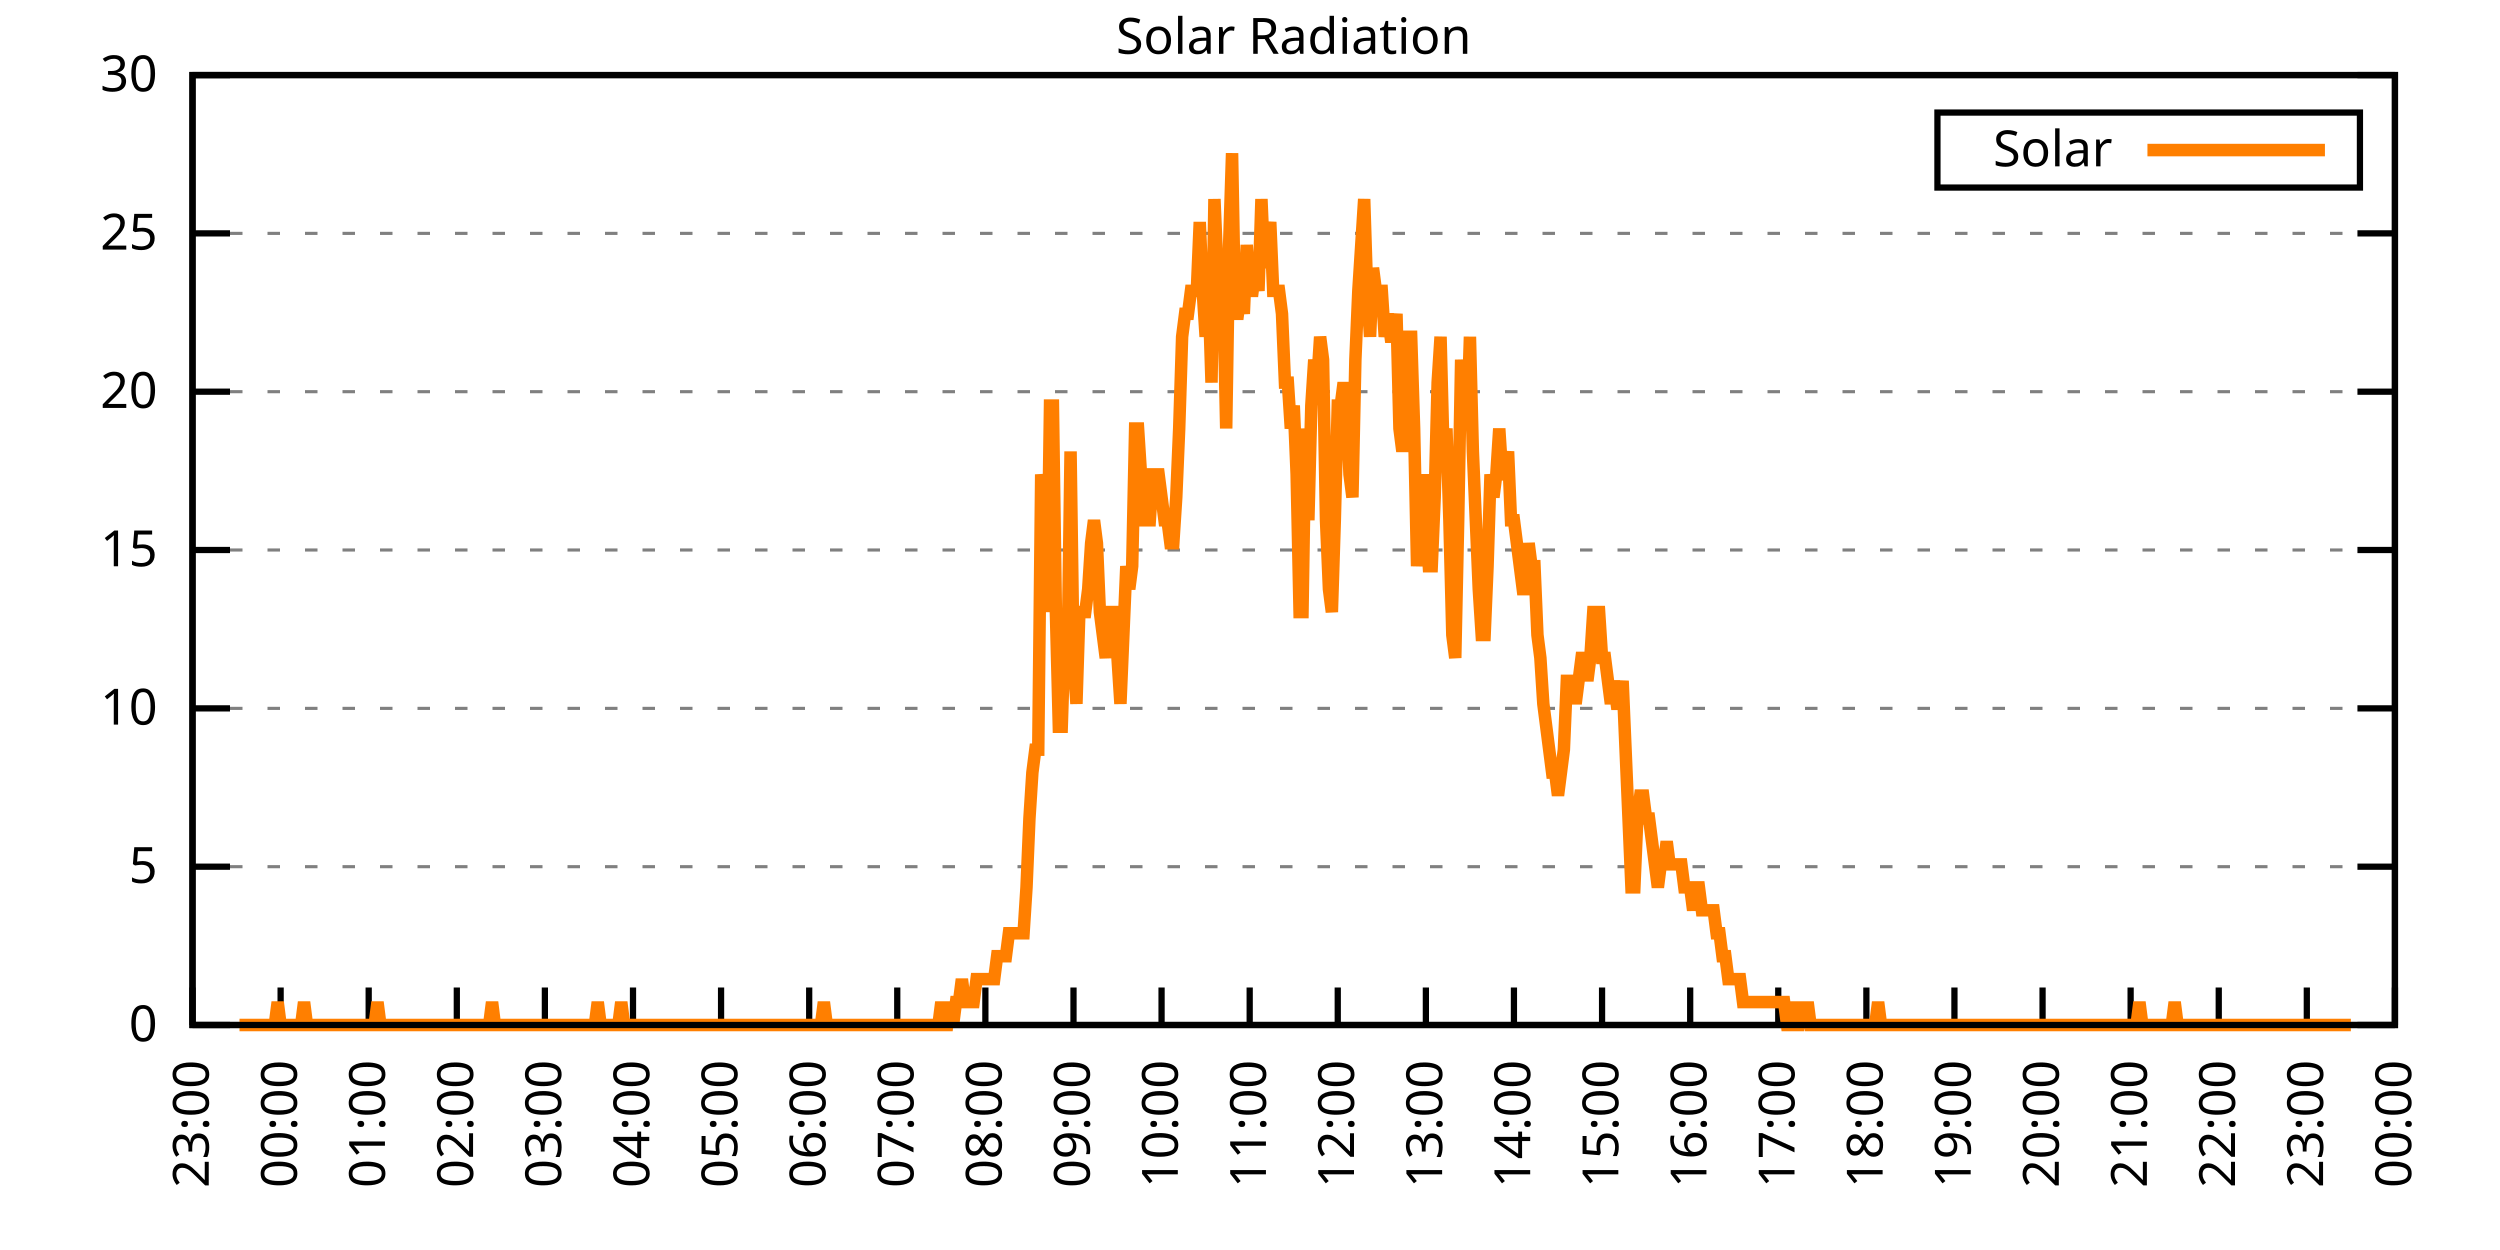
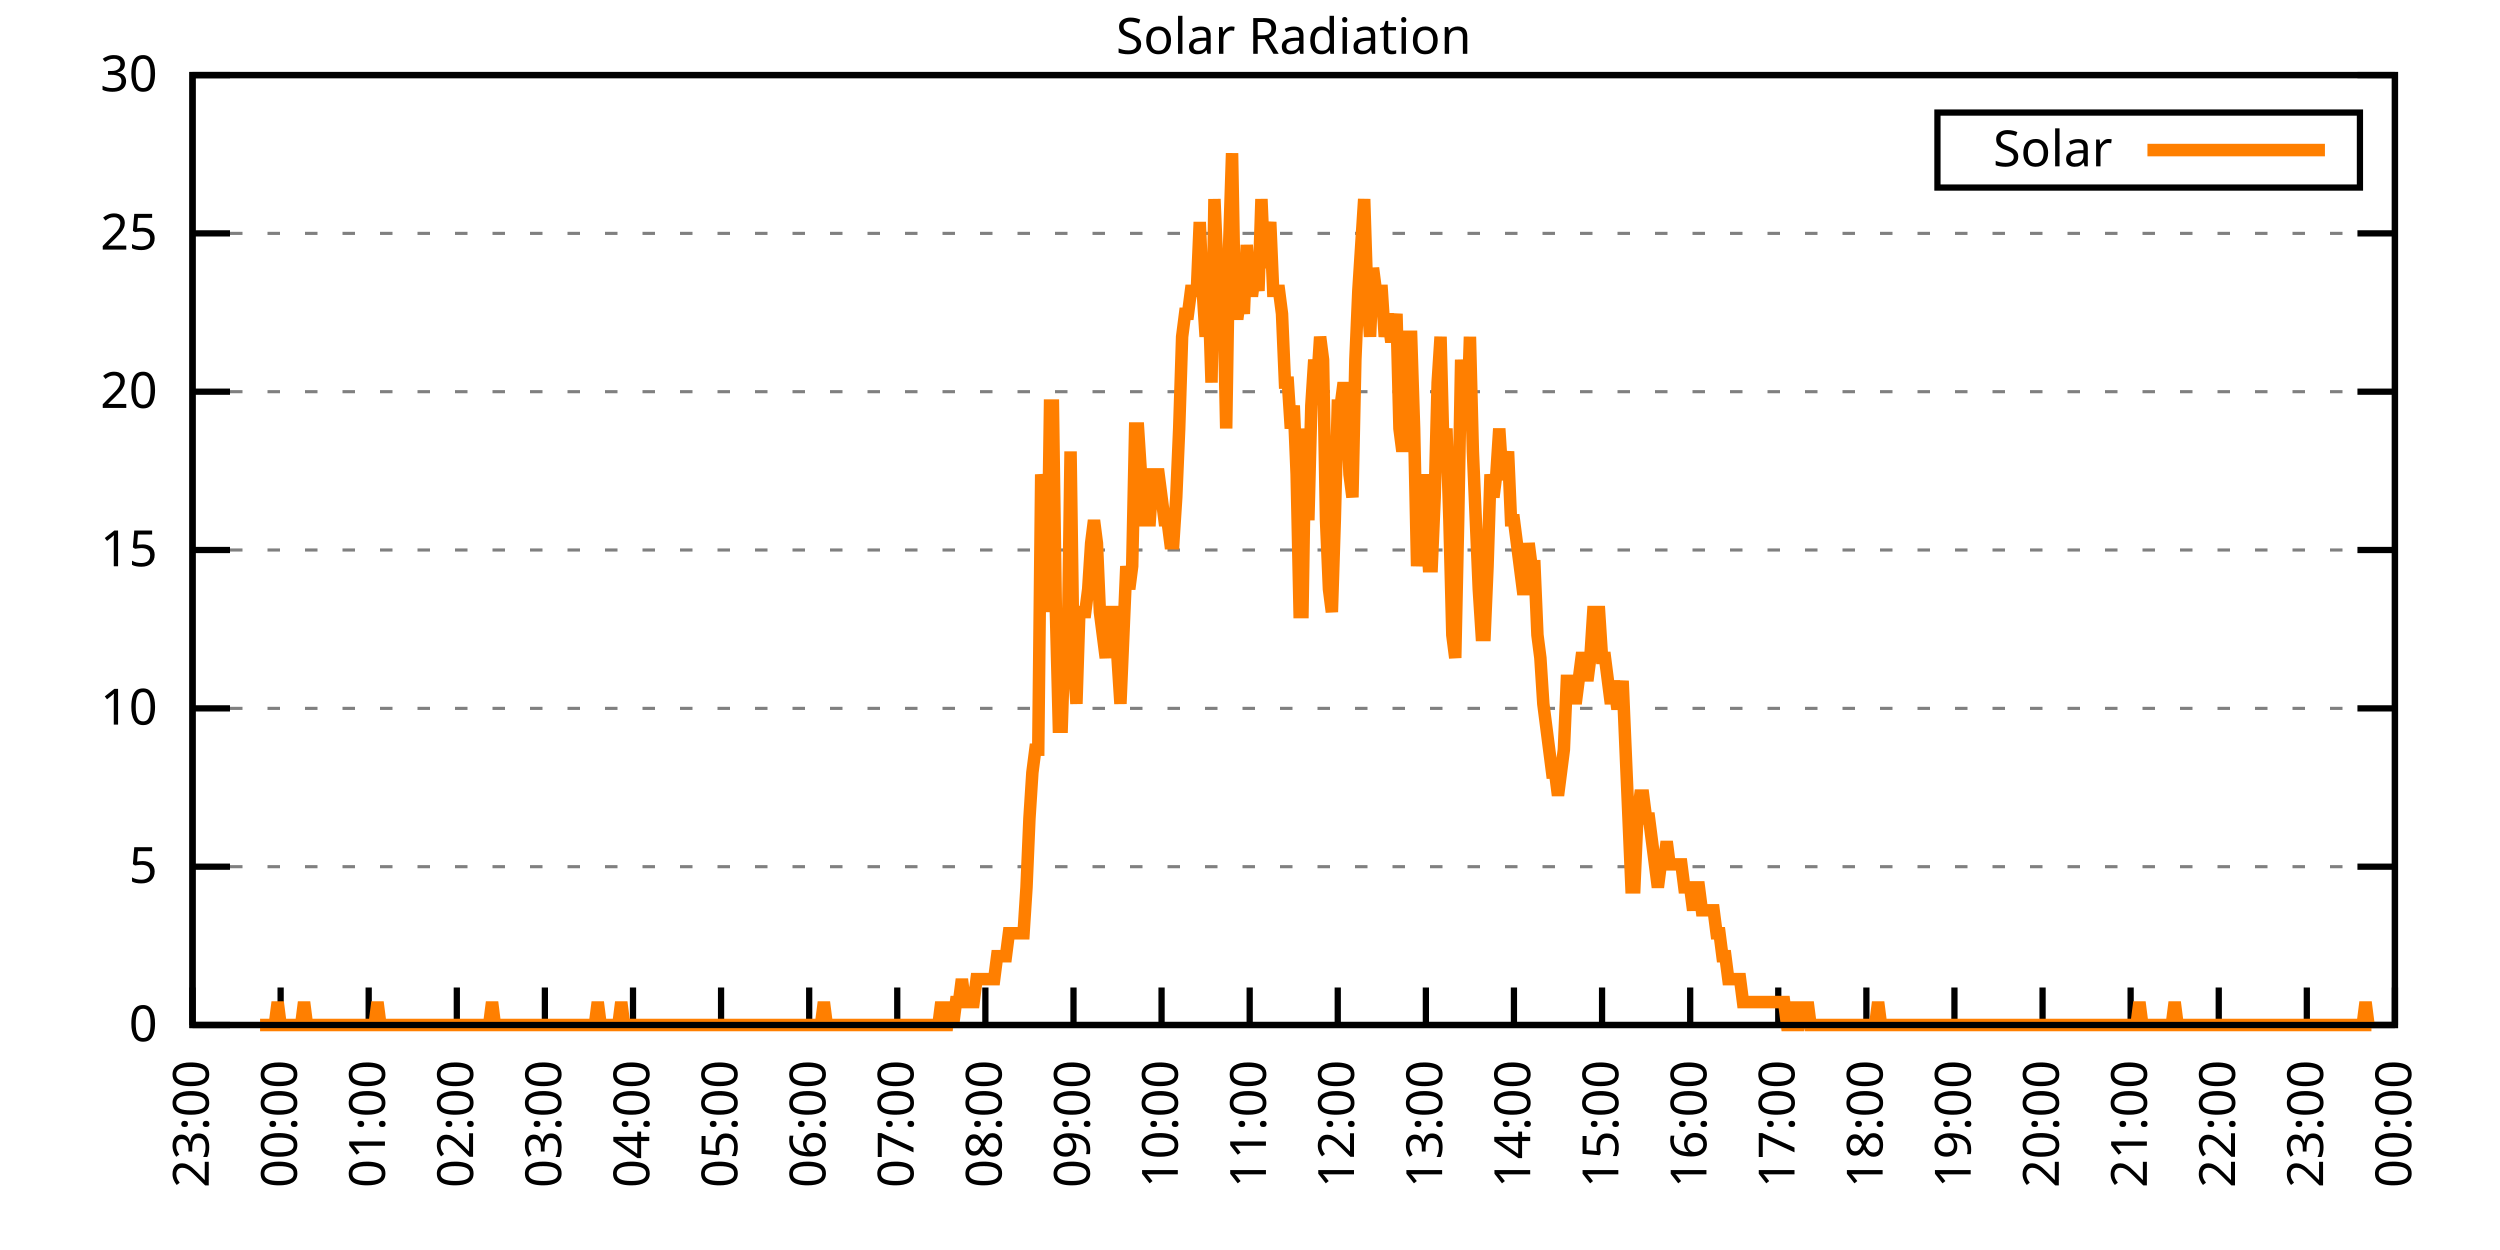
<svg xmlns="http://www.w3.org/2000/svg" xmlns:xlink="http://www.w3.org/1999/xlink" width="400" height="200" viewBox="0 0 400 200">
  <g id="gnuplot_canvas">
    <rect x="0" y="0" width="400" height="200" fill="none" />
    <defs>
      <circle id="gpDot" r="0.5" stroke-width="0.5" stroke="currentColor" />
      <path id="gpPt0" stroke-width="0.333" stroke="currentColor" d="M-1,0 h2 M0,-1 v2" />
      <path id="gpPt1" stroke-width="0.333" stroke="currentColor" d="M-1,-1 L1,1 M1,-1 L-1,1" />
      <path id="gpPt2" stroke-width="0.333" stroke="currentColor" d="M-1,0 L1,0 M0,-1 L0,1 M-1,-1 L1,1 M-1,1 L1,-1" />
      <rect id="gpPt3" stroke-width="0.333" stroke="currentColor" x="-1" y="-1" width="2" height="2" />
      <rect id="gpPt4" stroke-width="0.333" stroke="currentColor" fill="currentColor" x="-1" y="-1" width="2" height="2" />
      <circle id="gpPt5" stroke-width="0.333" stroke="currentColor" cx="0" cy="0" r="1" />
      <use xlink:href="#gpPt5" id="gpPt6" fill="currentColor" stroke="none" />
      <path id="gpPt7" stroke-width="0.333" stroke="currentColor" d="M0,-1.33 L-1.33,0.67 L1.33,0.67 z" />
      <use xlink:href="#gpPt7" id="gpPt8" fill="currentColor" stroke="none" />
      <use xlink:href="#gpPt7" id="gpPt9" stroke="currentColor" transform="rotate(180)" />
      <use xlink:href="#gpPt9" id="gpPt10" fill="currentColor" stroke="none" />
      <use xlink:href="#gpPt3" id="gpPt11" stroke="currentColor" transform="rotate(45)" />
      <use xlink:href="#gpPt11" id="gpPt12" fill="currentColor" stroke="none" />
      <path id="gpPt13" stroke-width="0.333" stroke="currentColor" d="M0,1.330 L1.265,0.411 L0.782,-1.067 L-0.782,-1.076 L-1.265,0.411 z" />
      <use xlink:href="#gpPt13" id="gpPt14" fill="currentColor" stroke="none" />
      <filter id="textbox" filterUnits="objectBoundingBox" x="0" y="0" height="1" width="1">
        <feFlood flood-color="white" flood-opacity="1" result="bgnd" />
        <feComposite in="SourceGraphic" in2="bgnd" operator="atop" />
      </filter>
      <filter id="greybox" filterUnits="objectBoundingBox" x="0" y="0" height="1" width="1">
        <feFlood flood-color="lightgrey" flood-opacity="1" result="grey" />
        <feComposite in="SourceGraphic" in2="grey" operator="atop" />
      </filter>
    </defs>
    <g fill="none" color="white" stroke="currentColor" stroke-width="1.00" stroke-linecap="butt" stroke-linejoin="miter">
</g>
    <g fill="none" color="black" stroke="currentColor" stroke-width="1.00" stroke-linecap="butt" stroke-linejoin="miter">
      <g stroke="none" shape-rendering="crispEdges">
        <polygon fill="rgb(255, 255, 255)" points="30.80,164.00 383.18,164.00 383.18,12.02 30.80,12.02 " />
      </g>
    </g>
    <g fill="none" color="black" stroke="currentColor" stroke-width="1.00" stroke-linecap="butt" stroke-linejoin="miter">
</g>
    <g fill="none" color="black" stroke="black" stroke-width="0.50" stroke-linecap="butt" stroke-linejoin="miter">
</g>
    <g fill="none" color="gray" stroke="currentColor" stroke-width="0.50" stroke-linecap="butt" stroke-linejoin="miter">
      <path stroke="gray" stroke-dasharray="2,4" class="gridline" d="M30.80,164.00 L383.19,164.00  " />
    </g>
    <g fill="none" color="gray" stroke="gray" stroke-width="1.00" stroke-linecap="butt" stroke-linejoin="miter">
</g>
    <g fill="none" color="black" stroke="currentColor" stroke-width="1.00" stroke-linecap="butt" stroke-linejoin="miter">
      <path stroke="black" d="M30.80,164.00 L36.80,164.00 M383.19,164.00 L377.19,164.00  " />
      <g transform="translate(25.20,166.60)" stroke="none" fill="black" font-family="Sans" font-size="8.00" text-anchor="end">
        <text>
          <tspan font-family="Sans"> 0</tspan>
        </text>
      </g>
    </g>
    <g fill="none" color="black" stroke="currentColor" stroke-width="1.00" stroke-linecap="butt" stroke-linejoin="miter">
</g>
    <g fill="none" color="black" stroke="black" stroke-width="0.50" stroke-linecap="butt" stroke-linejoin="miter">
</g>
    <g fill="none" color="gray" stroke="currentColor" stroke-width="0.50" stroke-linecap="butt" stroke-linejoin="miter">
      <path stroke="gray" stroke-dasharray="2,4" class="gridline" d="M30.80,138.67 L383.19,138.67  " />
    </g>
    <g fill="none" color="gray" stroke="gray" stroke-width="1.00" stroke-linecap="butt" stroke-linejoin="miter">
</g>
    <g fill="none" color="black" stroke="currentColor" stroke-width="1.00" stroke-linecap="butt" stroke-linejoin="miter">
      <path stroke="black" d="M30.80,138.67 L36.80,138.67 M383.19,138.67 L377.19,138.67  " />
      <g transform="translate(25.20,141.27)" stroke="none" fill="black" font-family="Sans" font-size="8.00" text-anchor="end">
        <text>
          <tspan font-family="Sans"> 5</tspan>
        </text>
      </g>
    </g>
    <g fill="none" color="black" stroke="currentColor" stroke-width="1.00" stroke-linecap="butt" stroke-linejoin="miter">
</g>
    <g fill="none" color="black" stroke="black" stroke-width="0.50" stroke-linecap="butt" stroke-linejoin="miter">
</g>
    <g fill="none" color="gray" stroke="currentColor" stroke-width="0.50" stroke-linecap="butt" stroke-linejoin="miter">
      <path stroke="gray" stroke-dasharray="2,4" class="gridline" d="M30.80,113.34 L383.19,113.34  " />
    </g>
    <g fill="none" color="gray" stroke="gray" stroke-width="1.00" stroke-linecap="butt" stroke-linejoin="miter">
</g>
    <g fill="none" color="black" stroke="currentColor" stroke-width="1.00" stroke-linecap="butt" stroke-linejoin="miter">
      <path stroke="black" d="M30.80,113.34 L36.80,113.34 M383.19,113.34 L377.19,113.34  " />
      <g transform="translate(25.20,115.94)" stroke="none" fill="black" font-family="Sans" font-size="8.00" text-anchor="end">
        <text>
          <tspan font-family="Sans"> 10</tspan>
        </text>
      </g>
    </g>
    <g fill="none" color="black" stroke="currentColor" stroke-width="1.00" stroke-linecap="butt" stroke-linejoin="miter">
</g>
    <g fill="none" color="black" stroke="black" stroke-width="0.50" stroke-linecap="butt" stroke-linejoin="miter">
</g>
    <g fill="none" color="gray" stroke="currentColor" stroke-width="0.50" stroke-linecap="butt" stroke-linejoin="miter">
      <path stroke="gray" stroke-dasharray="2,4" class="gridline" d="M30.80,88.00 L383.19,88.00  " />
    </g>
    <g fill="none" color="gray" stroke="gray" stroke-width="1.00" stroke-linecap="butt" stroke-linejoin="miter">
</g>
    <g fill="none" color="black" stroke="currentColor" stroke-width="1.00" stroke-linecap="butt" stroke-linejoin="miter">
      <path stroke="black" d="M30.80,88.00 L36.80,88.00 M383.19,88.00 L377.19,88.00  " />
      <g transform="translate(25.20,90.60)" stroke="none" fill="black" font-family="Sans" font-size="8.00" text-anchor="end">
        <text>
          <tspan font-family="Sans"> 15</tspan>
        </text>
      </g>
    </g>
    <g fill="none" color="black" stroke="currentColor" stroke-width="1.00" stroke-linecap="butt" stroke-linejoin="miter">
</g>
    <g fill="none" color="black" stroke="black" stroke-width="0.50" stroke-linecap="butt" stroke-linejoin="miter">
</g>
    <g fill="none" color="gray" stroke="currentColor" stroke-width="0.50" stroke-linecap="butt" stroke-linejoin="miter">
      <path stroke="gray" stroke-dasharray="2,4" class="gridline" d="M30.80,62.67 L383.19,62.67  " />
    </g>
    <g fill="none" color="gray" stroke="gray" stroke-width="1.00" stroke-linecap="butt" stroke-linejoin="miter">
</g>
    <g fill="none" color="black" stroke="currentColor" stroke-width="1.00" stroke-linecap="butt" stroke-linejoin="miter">
      <path stroke="black" d="M30.80,62.67 L36.80,62.67 M383.19,62.67 L377.19,62.67  " />
      <g transform="translate(25.20,65.27)" stroke="none" fill="black" font-family="Sans" font-size="8.00" text-anchor="end">
        <text>
          <tspan font-family="Sans"> 20</tspan>
        </text>
      </g>
    </g>
    <g fill="none" color="black" stroke="currentColor" stroke-width="1.00" stroke-linecap="butt" stroke-linejoin="miter">
</g>
    <g fill="none" color="black" stroke="black" stroke-width="0.50" stroke-linecap="butt" stroke-linejoin="miter">
</g>
    <g fill="none" color="gray" stroke="currentColor" stroke-width="0.50" stroke-linecap="butt" stroke-linejoin="miter">
      <path stroke="gray" stroke-dasharray="2,4" class="gridline" d="M30.80,37.34 L383.19,37.34  " />
    </g>
    <g fill="none" color="gray" stroke="gray" stroke-width="1.00" stroke-linecap="butt" stroke-linejoin="miter">
</g>
    <g fill="none" color="black" stroke="currentColor" stroke-width="1.00" stroke-linecap="butt" stroke-linejoin="miter">
      <path stroke="black" d="M30.80,37.34 L36.80,37.34 M383.19,37.34 L377.19,37.34  " />
      <g transform="translate(25.20,39.94)" stroke="none" fill="black" font-family="Sans" font-size="8.00" text-anchor="end">
        <text>
          <tspan font-family="Sans"> 25</tspan>
        </text>
      </g>
    </g>
    <g fill="none" color="black" stroke="currentColor" stroke-width="1.00" stroke-linecap="butt" stroke-linejoin="miter">
</g>
    <g fill="none" color="black" stroke="black" stroke-width="0.50" stroke-linecap="butt" stroke-linejoin="miter">
</g>
    <g fill="none" color="gray" stroke="currentColor" stroke-width="0.50" stroke-linecap="butt" stroke-linejoin="miter">
      <path stroke="gray" stroke-dasharray="2,4" class="gridline" d="M30.80,12.01 L383.19,12.01  " />
    </g>
    <g fill="none" color="gray" stroke="gray" stroke-width="1.00" stroke-linecap="butt" stroke-linejoin="miter">
</g>
    <g fill="none" color="black" stroke="currentColor" stroke-width="1.00" stroke-linecap="butt" stroke-linejoin="miter">
      <path stroke="black" d="M30.80,12.01 L36.80,12.01 M383.19,12.01 L377.19,12.01  " />
      <g transform="translate(25.20,14.61)" stroke="none" fill="black" font-family="Sans" font-size="8.00" text-anchor="end">
        <text>
          <tspan font-family="Sans"> 30</tspan>
        </text>
      </g>
    </g>
    <g fill="none" color="black" stroke="currentColor" stroke-width="1.00" stroke-linecap="butt" stroke-linejoin="miter">
      <path stroke="black" d="M30.80,164.00 L30.80,158.00  " />
      <g transform="translate(33.40,169.60) rotate(270.00)" stroke="none" fill="black" font-family="Sans" font-size="8.00" text-anchor="end">
        <text>
          <tspan font-family="Sans">23:00</tspan>
        </text>
      </g>
    </g>
    <g fill="none" color="black" stroke="currentColor" stroke-width="1.00" stroke-linecap="butt" stroke-linejoin="miter">
      <path stroke="black" d="M44.90,164.00 L44.90,158.00  " />
      <g transform="translate(47.50,169.60) rotate(270.00)" stroke="none" fill="black" font-family="Sans" font-size="8.00" text-anchor="end">
        <text>
          <tspan font-family="Sans">00:00</tspan>
        </text>
      </g>
    </g>
    <g fill="none" color="black" stroke="currentColor" stroke-width="1.00" stroke-linecap="butt" stroke-linejoin="miter">
      <path stroke="black" d="M58.99,164.00 L58.99,158.00  " />
      <g transform="translate(61.59,169.60) rotate(270.00)" stroke="none" fill="black" font-family="Sans" font-size="8.00" text-anchor="end">
        <text>
          <tspan font-family="Sans">01:00</tspan>
        </text>
      </g>
    </g>
    <g fill="none" color="black" stroke="currentColor" stroke-width="1.00" stroke-linecap="butt" stroke-linejoin="miter">
      <path stroke="black" d="M73.09,164.00 L73.09,158.00  " />
      <g transform="translate(75.69,169.60) rotate(270.00)" stroke="none" fill="black" font-family="Sans" font-size="8.00" text-anchor="end">
        <text>
          <tspan font-family="Sans">02:00</tspan>
        </text>
      </g>
    </g>
    <g fill="none" color="black" stroke="currentColor" stroke-width="1.00" stroke-linecap="butt" stroke-linejoin="miter">
      <path stroke="black" d="M87.18,164.00 L87.18,158.00  " />
      <g transform="translate(89.78,169.60) rotate(270.00)" stroke="none" fill="black" font-family="Sans" font-size="8.00" text-anchor="end">
        <text>
          <tspan font-family="Sans">03:00</tspan>
        </text>
      </g>
    </g>
    <g fill="none" color="black" stroke="currentColor" stroke-width="1.00" stroke-linecap="butt" stroke-linejoin="miter">
      <path stroke="black" d="M101.28,164.00 L101.28,158.00  " />
      <g transform="translate(103.88,169.60) rotate(270.00)" stroke="none" fill="black" font-family="Sans" font-size="8.00" text-anchor="end">
        <text>
          <tspan font-family="Sans">04:00</tspan>
        </text>
      </g>
    </g>
    <g fill="none" color="black" stroke="currentColor" stroke-width="1.00" stroke-linecap="butt" stroke-linejoin="miter">
      <path stroke="black" d="M115.37,164.00 L115.37,158.00  " />
      <g transform="translate(117.97,169.60) rotate(270.00)" stroke="none" fill="black" font-family="Sans" font-size="8.00" text-anchor="end">
        <text>
          <tspan font-family="Sans">05:00</tspan>
        </text>
      </g>
    </g>
    <g fill="none" color="black" stroke="currentColor" stroke-width="1.00" stroke-linecap="butt" stroke-linejoin="miter">
      <path stroke="black" d="M129.47,164.00 L129.47,158.00  " />
      <g transform="translate(132.07,169.60) rotate(270.00)" stroke="none" fill="black" font-family="Sans" font-size="8.00" text-anchor="end">
        <text>
          <tspan font-family="Sans">06:00</tspan>
        </text>
      </g>
    </g>
    <g fill="none" color="black" stroke="currentColor" stroke-width="1.00" stroke-linecap="butt" stroke-linejoin="miter">
      <path stroke="black" d="M143.56,164.00 L143.56,158.00  " />
      <g transform="translate(146.16,169.60) rotate(270.00)" stroke="none" fill="black" font-family="Sans" font-size="8.00" text-anchor="end">
        <text>
          <tspan font-family="Sans">07:00</tspan>
        </text>
      </g>
    </g>
    <g fill="none" color="black" stroke="currentColor" stroke-width="1.00" stroke-linecap="butt" stroke-linejoin="miter">
      <path stroke="black" d="M157.66,164.00 L157.66,158.00  " />
      <g transform="translate(160.26,169.60) rotate(270.00)" stroke="none" fill="black" font-family="Sans" font-size="8.00" text-anchor="end">
        <text>
          <tspan font-family="Sans">08:00</tspan>
        </text>
      </g>
    </g>
    <g fill="none" color="black" stroke="currentColor" stroke-width="1.00" stroke-linecap="butt" stroke-linejoin="miter">
      <path stroke="black" d="M171.76,164.00 L171.76,158.00  " />
      <g transform="translate(174.36,169.60) rotate(270.00)" stroke="none" fill="black" font-family="Sans" font-size="8.00" text-anchor="end">
        <text>
          <tspan font-family="Sans">09:00</tspan>
        </text>
      </g>
    </g>
    <g fill="none" color="black" stroke="currentColor" stroke-width="1.00" stroke-linecap="butt" stroke-linejoin="miter">
      <path stroke="black" d="M185.85,164.00 L185.85,158.00  " />
      <g transform="translate(188.45,169.60) rotate(270.00)" stroke="none" fill="black" font-family="Sans" font-size="8.00" text-anchor="end">
        <text>
          <tspan font-family="Sans">10:00</tspan>
        </text>
      </g>
    </g>
    <g fill="none" color="black" stroke="currentColor" stroke-width="1.00" stroke-linecap="butt" stroke-linejoin="miter">
      <path stroke="black" d="M199.95,164.00 L199.95,158.00  " />
      <g transform="translate(202.55,169.60) rotate(270.00)" stroke="none" fill="black" font-family="Sans" font-size="8.00" text-anchor="end">
        <text>
          <tspan font-family="Sans">11:00</tspan>
        </text>
      </g>
    </g>
    <g fill="none" color="black" stroke="currentColor" stroke-width="1.00" stroke-linecap="butt" stroke-linejoin="miter">
      <path stroke="black" d="M214.04,164.00 L214.04,158.00  " />
      <g transform="translate(216.64,169.60) rotate(270.00)" stroke="none" fill="black" font-family="Sans" font-size="8.00" text-anchor="end">
        <text>
          <tspan font-family="Sans">12:00</tspan>
        </text>
      </g>
    </g>
    <g fill="none" color="black" stroke="currentColor" stroke-width="1.00" stroke-linecap="butt" stroke-linejoin="miter">
      <path stroke="black" d="M228.14,164.00 L228.14,158.00  " />
      <g transform="translate(230.74,169.60) rotate(270.00)" stroke="none" fill="black" font-family="Sans" font-size="8.00" text-anchor="end">
        <text>
          <tspan font-family="Sans">13:00</tspan>
        </text>
      </g>
    </g>
    <g fill="none" color="black" stroke="currentColor" stroke-width="1.00" stroke-linecap="butt" stroke-linejoin="miter">
      <path stroke="black" d="M242.23,164.00 L242.23,158.00  " />
      <g transform="translate(244.83,169.60) rotate(270.00)" stroke="none" fill="black" font-family="Sans" font-size="8.00" text-anchor="end">
        <text>
          <tspan font-family="Sans">14:00</tspan>
        </text>
      </g>
    </g>
    <g fill="none" color="black" stroke="currentColor" stroke-width="1.00" stroke-linecap="butt" stroke-linejoin="miter">
      <path stroke="black" d="M256.33,164.00 L256.33,158.00  " />
      <g transform="translate(258.93,169.60) rotate(270.00)" stroke="none" fill="black" font-family="Sans" font-size="8.00" text-anchor="end">
        <text>
          <tspan font-family="Sans">15:00</tspan>
        </text>
      </g>
    </g>
    <g fill="none" color="black" stroke="currentColor" stroke-width="1.00" stroke-linecap="butt" stroke-linejoin="miter">
      <path stroke="black" d="M270.43,164.00 L270.43,158.00  " />
      <g transform="translate(273.03,169.60) rotate(270.00)" stroke="none" fill="black" font-family="Sans" font-size="8.00" text-anchor="end">
        <text>
          <tspan font-family="Sans">16:00</tspan>
        </text>
      </g>
    </g>
    <g fill="none" color="black" stroke="currentColor" stroke-width="1.00" stroke-linecap="butt" stroke-linejoin="miter">
      <path stroke="black" d="M284.52,164.00 L284.52,158.00  " />
      <g transform="translate(287.12,169.60) rotate(270.00)" stroke="none" fill="black" font-family="Sans" font-size="8.00" text-anchor="end">
        <text>
          <tspan font-family="Sans">17:00</tspan>
        </text>
      </g>
    </g>
    <g fill="none" color="black" stroke="currentColor" stroke-width="1.00" stroke-linecap="butt" stroke-linejoin="miter">
      <path stroke="black" d="M298.62,164.00 L298.62,158.00  " />
      <g transform="translate(301.22,169.60) rotate(270.00)" stroke="none" fill="black" font-family="Sans" font-size="8.00" text-anchor="end">
        <text>
          <tspan font-family="Sans">18:00</tspan>
        </text>
      </g>
    </g>
    <g fill="none" color="black" stroke="currentColor" stroke-width="1.00" stroke-linecap="butt" stroke-linejoin="miter">
      <path stroke="black" d="M312.71,164.00 L312.71,158.00  " />
      <g transform="translate(315.31,169.60) rotate(270.00)" stroke="none" fill="black" font-family="Sans" font-size="8.00" text-anchor="end">
        <text>
          <tspan font-family="Sans">19:00</tspan>
        </text>
      </g>
    </g>
    <g fill="none" color="black" stroke="currentColor" stroke-width="1.00" stroke-linecap="butt" stroke-linejoin="miter">
      <path stroke="black" d="M326.81,164.00 L326.81,158.00  " />
      <g transform="translate(329.41,169.60) rotate(270.00)" stroke="none" fill="black" font-family="Sans" font-size="8.00" text-anchor="end">
        <text>
          <tspan font-family="Sans">20:00</tspan>
        </text>
      </g>
    </g>
    <g fill="none" color="black" stroke="currentColor" stroke-width="1.00" stroke-linecap="butt" stroke-linejoin="miter">
      <path stroke="black" d="M340.90,164.00 L340.90,158.00  " />
      <g transform="translate(343.50,169.60) rotate(270.00)" stroke="none" fill="black" font-family="Sans" font-size="8.00" text-anchor="end">
        <text>
          <tspan font-family="Sans">21:00</tspan>
        </text>
      </g>
    </g>
    <g fill="none" color="black" stroke="currentColor" stroke-width="1.00" stroke-linecap="butt" stroke-linejoin="miter">
      <path stroke="black" d="M355.00,164.00 L355.00,158.00  " />
      <g transform="translate(357.60,169.60) rotate(270.00)" stroke="none" fill="black" font-family="Sans" font-size="8.00" text-anchor="end">
        <text>
          <tspan font-family="Sans">22:00</tspan>
        </text>
      </g>
    </g>
    <g fill="none" color="black" stroke="currentColor" stroke-width="1.00" stroke-linecap="butt" stroke-linejoin="miter">
      <path stroke="black" d="M369.09,164.00 L369.09,158.00  " />
      <g transform="translate(371.69,169.60) rotate(270.00)" stroke="none" fill="black" font-family="Sans" font-size="8.00" text-anchor="end">
        <text>
          <tspan font-family="Sans">23:00</tspan>
        </text>
      </g>
    </g>
    <g fill="none" color="black" stroke="currentColor" stroke-width="1.00" stroke-linecap="butt" stroke-linejoin="miter">
      <path stroke="black" d="M383.19,164.00 L383.19,158.00  " />
      <g transform="translate(385.79,169.60) rotate(270.00)" stroke="none" fill="black" font-family="Sans" font-size="8.00" text-anchor="end">
        <text>
          <tspan font-family="Sans">00:00</tspan>
        </text>
      </g>
    </g>
    <g fill="none" color="black" stroke="currentColor" stroke-width="1.00" stroke-linecap="butt" stroke-linejoin="miter">
</g>
    <g fill="none" color="black" stroke="currentColor" stroke-width="1.00" stroke-linecap="butt" stroke-linejoin="miter">
      <path stroke="black" d="M30.80,12.01 L30.80,164.00 L383.19,164.00 L383.19,12.01 L30.80,12.01 Z  " />
    </g>
    <g fill="none" color="black" stroke="currentColor" stroke-width="1.00" stroke-linecap="butt" stroke-linejoin="miter">
</g>
    <g fill="none" color="black" stroke="currentColor" stroke-width="1.00" stroke-linecap="butt" stroke-linejoin="miter">
      <path stroke="black" d="M309.99,30.01 L309.99,18.01 L377.59,18.01 L377.59,30.01 L309.99,30.01 Z  " />
    </g>
    <g id="Solar_Radiation_plot_1">
      <g fill="none" color="white" stroke="black" stroke-width="2.00" stroke-linecap="butt" stroke-linejoin="miter">
</g>
      <g fill="none" color="black" stroke="currentColor" stroke-width="2.00" stroke-linecap="butt" stroke-linejoin="miter">
        <g transform="translate(337.99,26.61)" stroke="none" fill="black" font-family="Sans" font-size="8.00" text-anchor="end">
          <text>
            <tspan font-family="Sans">Solar</tspan>
          </text>
        </g>
      </g>
      <g fill="none" color="black" stroke="currentColor" stroke-width="2.00" stroke-linecap="butt" stroke-linejoin="miter">
-         <path stroke="rgb(255, 127,   0)" d="M343.59,24.01 L371.99,24.01 M38.32,164.00 L38.79,164.00 L39.26,164.00 L39.73,164.00 L40.20,164.00 L40.67,164.00   L41.14,164.00 L41.61,164.00 L42.08,164.00 L42.55,164.00 L43.02,164.00 L43.49,164.00 L43.96,164.00 L44.43,160.33   L44.90,164.00 L45.37,164.00 L45.84,164.00 L46.31,164.00 L46.78,164.00 L47.24,164.00 L47.71,164.00 L48.18,164.00   L48.65,160.33 L49.12,164.00 L49.59,164.00 L50.06,164.00 L50.53,164.00 L51.00,164.00 L51.47,164.00 L51.94,164.00   L52.41,164.00 L52.88,164.00 L53.35,164.00 L53.82,164.00 L54.29,164.00 L54.76,164.00 L55.23,164.00 L55.70,164.00   L56.17,164.00 L56.64,164.00 L57.11,164.00 L57.58,164.00 L58.05,164.00 L58.52,164.00 L58.99,164.00 L59.46,164.00   L59.93,164.00 L60.40,160.33 L60.87,164.00 L61.34,164.00 L61.81,164.00 L62.28,164.00 L62.75,164.00 L63.22,164.00   L63.69,164.00 L64.16,164.00 L64.63,164.00 L65.10,164.00 L65.57,164.00 L66.04,164.00 L66.51,164.00 L66.98,164.00   L67.45,164.00 L67.92,164.00 L68.39,164.00 L68.86,164.00 L69.33,164.00 L69.80,164.00 L70.27,164.00 L70.74,164.00   L71.21,164.00 L71.68,164.00 L72.15,164.00 L72.62,164.00 L73.09,164.00 L73.56,164.00 L74.03,164.00 L74.50,164.00   L74.97,164.00 L75.44,164.00 L75.91,164.00 L76.38,164.00 L76.85,164.00 L77.32,164.00 L77.79,164.00 L78.26,164.00   L78.73,160.33 L79.19,164.00 L79.66,164.00 L80.13,164.00 L80.60,164.00 L81.07,164.00 L81.54,164.00 L82.01,164.00   L82.48,164.00 L82.95,164.00 L83.42,164.00 L83.89,164.00 L84.36,164.00 L84.83,164.00 L85.30,164.00 L85.77,164.00   L86.24,164.00 L86.71,164.00 L87.18,164.00 L87.65,164.00 L88.12,164.00 L88.59,164.00 L89.06,164.00 L89.53,164.00   L90.00,164.00 L90.47,164.00 L90.94,164.00 L91.41,164.00 L91.88,164.00 L92.35,164.00 L92.82,164.00 L93.29,164.00   L93.76,164.00 L94.23,164.00 L94.70,164.00 L95.17,164.00 L95.64,160.33 L96.11,164.00 L96.58,164.00 L97.05,164.00   L97.52,164.00 L97.99,164.00 L98.46,164.00 L98.93,164.00 L99.40,160.33 L99.87,164.00 L100.34,164.00 L100.81,164.00   L101.28,164.00 L101.75,164.00 L102.22,164.00 L102.69,164.00 L103.16,164.00 L103.63,164.00 L104.10,164.00 L104.57,164.00   L105.04,164.00 L105.51,164.00 L105.98,164.00 L106.45,164.00 L106.92,164.00 L107.39,164.00 L107.86,164.00 L108.33,164.00   L108.80,164.00 L109.27,164.00 L109.74,164.00 L110.21,164.00 L110.68,164.00 L111.14,164.00 L111.61,164.00 L112.08,164.00   L112.55,164.00 L113.02,164.00 L113.49,164.00 L113.96,164.00 L114.43,164.00 L114.90,164.00 L115.37,164.00 L115.84,164.00   L116.31,164.00 L116.78,164.00 L117.25,164.00 L117.72,164.00 L118.19,164.00 L118.66,164.00 L119.13,164.00 L119.60,164.00   L120.07,164.00 L120.54,164.00 L121.01,164.00 L121.48,164.00 L121.95,164.00 L122.42,164.00 L122.89,164.00 L123.36,164.00   L123.83,164.00 L124.30,164.00 L124.77,164.00 L125.24,164.00 L125.71,164.00 L126.18,164.00 L126.65,164.00 L127.12,164.00   L127.59,164.00 L128.06,164.00 L128.53,164.00 L129.00,164.00 L129.47,164.00 L129.94,164.00 L130.41,164.00 L130.88,164.00   L131.35,164.00 L131.82,160.33 L132.29,164.00 L132.76,164.00 L133.23,164.00 L133.70,164.00 L134.17,164.00 L134.64,164.00   L135.11,164.00 L135.58,164.00 L136.05,164.00 L136.52,164.00 L136.99,164.00 L137.46,164.00 L137.93,164.00 L138.40,164.00   L138.87,164.00 L139.34,164.00 L139.81,164.00 L140.28,164.00 L140.75,164.00 L141.22,164.00 L141.69,164.00 L142.16,164.00   L142.63,164.00 L143.09,164.00 L143.56,164.00 L144.03,164.00 L144.50,164.00 L144.97,164.00 L145.44,164.00 L145.91,164.00   L146.38,164.00 L146.85,164.00 L147.32,164.00 L147.79,164.00 L148.26,164.00 L148.73,164.00 L149.20,164.00 L149.67,164.00   L150.14,164.00 L150.61,160.33 L151.08,164.00 L151.55,164.00 L152.02,160.33 L152.49,164.00 L152.96,160.33 L153.43,160.33   L153.90,156.66 L154.37,160.33 L154.84,160.33 L155.31,160.33 L155.78,160.33 L156.25,156.66 L156.72,156.66 L157.19,156.66   L157.66,156.66 L158.13,156.66 L158.60,156.66 L159.07,156.66 L159.54,152.99 L160.01,152.99 L160.48,152.99 L160.95,152.99   L161.42,149.32 L161.89,149.32 L162.36,149.32 L162.83,149.32 L163.30,149.32 L163.77,149.32 L164.24,141.98 L164.71,130.96   L165.18,123.62 L165.65,119.95 L166.12,119.95 L166.59,75.90 L167.06,79.57 L167.53,97.93 L168.00,64.89 L168.47,64.89   L168.94,97.93 L169.41,116.28 L169.88,116.28 L170.35,101.60 L170.82,105.27 L171.29,72.23 L171.76,105.27 L172.23,112.61   L172.70,97.93 L173.17,97.93 L173.64,97.93 L174.11,94.26 L174.58,86.91 L175.04,83.24 L175.51,86.91 L175.98,97.93   L176.45,101.60 L176.92,105.27 L177.39,97.93 L177.86,97.93 L178.33,97.93 L178.80,105.27 L179.27,112.61 L179.74,101.60   L180.21,90.59 L180.68,94.26 L181.15,90.59 L181.62,68.56 L182.09,68.56 L182.56,75.90 L183.03,83.24 L183.50,83.24   L183.97,83.24 L184.44,75.90 L184.91,75.90 L185.38,75.90 L185.85,79.57 L186.32,83.24 L186.79,83.24 L187.26,86.91   L187.73,86.91 L188.20,79.57 L188.67,68.56 L189.14,53.88 L189.61,50.21 L190.08,50.21 L190.55,46.54 L191.02,46.54   L191.49,46.54 L191.96,35.52 L192.43,46.54 L192.90,53.88 L193.37,46.54 L193.84,61.22 L194.31,31.85 L194.78,42.87   L195.25,42.87 L195.72,46.54 L196.19,68.56 L196.66,39.19 L197.13,24.51 L197.60,50.21 L198.07,50.21 L198.54,46.54   L199.01,50.21 L199.48,39.19 L199.95,46.54 L200.42,46.54 L200.89,42.87 L201.36,46.54 L201.83,31.85 L202.30,42.87   L202.77,39.19 L203.24,35.52 L203.71,46.54 L204.18,46.54 L204.65,46.54 L205.12,50.21 L205.59,61.22 L206.06,61.22   L206.53,68.56 L207.00,64.89 L207.46,75.90 L207.93,97.93 L208.40,97.93 L208.87,68.56 L209.34,83.24 L209.81,64.89   L210.28,57.55 L210.75,61.22 L211.22,53.88 L211.69,57.55 L212.16,83.24 L212.63,94.26 L213.10,97.93 L213.57,83.24   L214.04,64.89 L214.51,64.89 L214.98,61.22 L215.45,64.89 L215.92,75.90 L216.39,79.57 L216.86,57.55 L217.33,46.54   L217.80,39.19 L218.27,31.85 L218.74,46.54 L219.21,53.88 L219.68,42.87 L220.15,46.54 L220.62,46.54 L221.09,46.54   L221.56,53.88 L222.03,50.21 L222.50,53.88 L222.97,53.88 L223.44,50.21 L223.91,68.56 L224.38,72.23 L224.85,68.56   L225.32,53.88 L225.79,53.88 L226.26,68.56 L226.73,90.59 L227.20,83.24 L227.67,75.90 L228.14,83.24 L228.61,90.59   L229.08,90.59 L229.55,79.57 L230.02,61.22 L230.49,53.88 L230.96,72.23 L231.43,68.56 L231.90,83.24 L232.37,101.60   L232.84,105.27 L233.31,83.24 L233.78,57.55 L234.25,64.89 L234.72,68.56 L235.19,53.88 L235.66,72.23 L236.13,83.24   L236.60,94.26 L237.07,101.60 L237.54,101.60 L238.01,90.59 L238.48,75.90 L238.95,79.57 L239.41,75.90 L239.88,68.56   L240.35,75.90 L240.82,75.90 L241.29,72.23 L241.76,83.24 L242.23,83.24 L242.70,86.91 L243.17,90.59 L243.64,94.26   L244.11,94.26 L244.58,86.91 L245.05,90.59 L245.52,90.59 L245.99,101.60 L246.46,105.27 L246.93,112.61 L247.40,116.28   L247.87,119.95 L248.34,123.62 L248.81,123.62 L249.28,127.29 L249.75,123.62 L250.22,119.95 L250.69,108.94 L251.16,108.94   L251.63,108.94 L252.10,112.61 L252.57,108.94 L253.04,105.27 L253.51,105.27 L253.98,108.94 L254.45,105.27 L254.92,97.93   L255.39,97.93 L255.86,97.93 L256.33,105.27 L256.80,105.27 L257.27,108.94 L257.74,112.61 L258.21,108.94 L258.68,112.61   L259.15,112.61 L259.62,108.94 L260.09,119.95 L260.56,130.96 L261.03,141.98 L261.50,141.98 L261.97,130.96 L262.44,127.29   L262.91,127.29 L263.38,130.96 L263.85,130.96 L264.32,134.63 L264.79,138.30 L265.26,141.98 L265.73,138.30 L266.20,138.30   L266.67,134.63 L267.14,138.30 L267.61,138.30 L268.08,138.30 L268.55,138.30 L269.02,138.30 L269.49,141.98 L269.96,141.98   L270.43,141.98 L270.90,145.65 L271.36,141.98 L271.83,141.98 L272.30,145.65 L272.77,145.65 L273.24,145.65 L273.71,145.65   L274.18,145.65 L274.65,149.32 L275.12,149.32 L275.59,152.99 L276.06,152.99 L276.53,156.66 L277.00,156.66 L277.47,156.66   L277.94,156.66 L278.41,156.66 L278.88,160.33 L279.35,160.33 L279.82,160.33 L280.29,160.33 L280.76,160.33 L281.23,160.33   L281.70,160.33 L282.17,160.33 L282.64,160.33 L283.11,160.33 L283.58,160.33 L284.05,160.33 L284.52,160.33 L284.99,160.33   L285.46,160.33 L285.93,164.00 L286.40,164.00 L286.87,160.33 L287.34,164.00 L287.81,164.00 L288.28,160.33 L288.75,164.00   L289.22,160.33 L289.69,164.00 L290.16,164.00 L290.63,164.00 L291.10,164.00 L291.57,164.00 L292.04,164.00 L292.51,164.00   L292.98,164.00 L293.45,164.00 L293.92,164.00 L294.39,164.00 L294.86,164.00 L295.33,164.00 L295.80,164.00 L296.27,164.00   L296.74,164.00 L297.21,164.00 L297.68,164.00 L298.15,164.00 L298.62,164.00 L299.09,164.00 L299.56,164.00 L300.03,164.00   L300.50,160.33 L300.97,164.00 L301.44,164.00 L301.91,164.00 L302.38,164.00 L302.85,164.00 L303.31,164.00 L303.78,164.00   L304.25,164.00 L304.72,164.00 L305.19,164.00 L305.66,164.00 L306.13,164.00 L306.60,164.00 L307.07,164.00 L307.54,164.00   L308.01,164.00 L308.48,164.00 L308.95,164.00 L309.42,164.00 L309.89,164.00 L310.36,164.00 L310.83,164.00 L311.30,164.00   L311.77,164.00 L312.24,164.00 L312.71,164.00 L313.18,164.00 L313.65,164.00 L314.12,164.00 L314.59,164.00 L315.06,164.00   L315.53,164.00 L316.00,164.00 L316.47,164.00 L316.94,164.00 L317.41,164.00 L317.88,164.00 L318.35,164.00 L318.82,164.00   L319.29,164.00 L319.76,164.00 L320.23,164.00 L320.70,164.00 L321.17,164.00 L321.64,164.00 L322.11,164.00 L322.58,164.00   L323.05,164.00 L323.52,164.00 L323.99,164.00 L324.46,164.00 L324.93,164.00 L325.40,164.00 L325.87,164.00 L326.34,164.00   L326.81,164.00 L327.28,164.00 L327.75,164.00 L328.22,164.00 L328.69,164.00 L329.16,164.00 L329.63,164.00 L330.10,164.00   L330.57,164.00 L331.04,164.00 L331.51,164.00 L331.98,164.00 L332.45,164.00 L332.92,164.00 L333.39,164.00 L333.86,164.00   L334.33,164.00 L334.80,164.00 L335.26,164.00 L335.73,164.00 L336.20,164.00 L336.67,164.00 L337.14,164.00 L337.61,164.00   L338.08,164.00 L338.55,164.00 L339.02,164.00 L339.49,164.00 L339.96,164.00 L340.43,164.00 L340.90,164.00 L341.37,164.00   L341.84,164.00 L342.31,160.33 L342.78,164.00 L343.25,164.00 L343.72,164.00 L344.19,164.00 L344.66,164.00 L345.13,164.00   L345.60,164.00 L346.07,164.00 L346.54,164.00 L347.01,164.00 L347.48,164.00 L347.95,160.33 L348.42,164.00 L348.89,164.00   L349.36,164.00 L349.83,164.00 L350.30,164.00 L350.77,164.00 L351.24,164.00 L351.71,164.00 L352.18,164.00 L352.65,164.00   L353.12,164.00 L353.59,164.00 L354.06,164.00 L354.53,164.00 L355.00,164.00 L355.47,164.00 L355.94,164.00 L356.41,164.00   L356.88,164.00 L357.35,164.00 L357.82,164.00 L358.29,164.00 L358.76,164.00 L359.23,164.00 L359.70,164.00 L360.17,164.00   L360.64,164.00 L361.11,164.00 L361.58,164.00 L362.05,164.00 L362.52,164.00 L362.99,164.00 L363.46,164.00 L363.93,164.00   L364.40,164.00 L364.87,164.00 L365.34,164.00 L365.81,164.00 L366.28,164.00 L366.75,164.00 L367.21,164.00 L367.68,164.00   L368.15,164.00 L368.62,164.00 L369.09,164.00 L369.56,164.00 L370.03,164.00 L370.50,164.00 L370.97,164.00 L371.44,164.00   L371.91,164.00 L372.38,164.00 L372.85,164.00 L373.32,164.00 L373.79,164.00 L374.26,164.00 L374.73,164.00 L375.20,164.00   L375.67,164.00 L376.14,164.00  " />
+         <path stroke="rgb(255, 127,   0)" d="M343.59,24.01 L371.99,24.01 M41.61,164.00 L42.08,164.00 L42.55,164.00 L43.02,164.00 L43.49,164.00 L43.96,164.00   L44.43,160.33 L44.90,164.00 L45.37,164.00 L45.84,164.00 L46.31,164.00 L46.78,164.00 L47.24,164.00 L47.71,164.00   L48.18,164.00 L48.65,160.33 L49.12,164.00 L49.59,164.00 L50.06,164.00 L50.53,164.00 L51.00,164.00 L51.47,164.00   L51.94,164.00 L52.41,164.00 L52.88,164.00 L53.35,164.00 L53.82,164.00 L54.29,164.00 L54.76,164.00 L55.23,164.00   L55.70,164.00 L56.17,164.00 L56.64,164.00 L57.11,164.00 L57.58,164.00 L58.05,164.00 L58.52,164.00 L58.99,164.00   L59.46,164.00 L59.93,164.00 L60.40,160.33 L60.87,164.00 L61.34,164.00 L61.81,164.00 L62.28,164.00 L62.75,164.00   L63.22,164.00 L63.69,164.00 L64.16,164.00 L64.63,164.00 L65.10,164.00 L65.57,164.00 L66.04,164.00 L66.51,164.00   L66.98,164.00 L67.45,164.00 L67.92,164.00 L68.39,164.00 L68.86,164.00 L69.33,164.00 L69.80,164.00 L70.27,164.00   L70.74,164.00 L71.21,164.00 L71.68,164.00 L72.15,164.00 L72.62,164.00 L73.09,164.00 L73.56,164.00 L74.03,164.00   L74.50,164.00 L74.97,164.00 L75.44,164.00 L75.91,164.00 L76.38,164.00 L76.85,164.00 L77.32,164.00 L77.79,164.00   L78.26,164.00 L78.73,160.33 L79.19,164.00 L79.66,164.00 L80.13,164.00 L80.60,164.00 L81.07,164.00 L81.54,164.00   L82.01,164.00 L82.48,164.00 L82.95,164.00 L83.42,164.00 L83.89,164.00 L84.36,164.00 L84.83,164.00 L85.30,164.00   L85.77,164.00 L86.24,164.00 L86.71,164.00 L87.18,164.00 L87.65,164.00 L88.12,164.00 L88.59,164.00 L89.06,164.00   L89.53,164.00 L90.00,164.00 L90.47,164.00 L90.94,164.00 L91.41,164.00 L91.88,164.00 L92.35,164.00 L92.82,164.00   L93.29,164.00 L93.76,164.00 L94.23,164.00 L94.70,164.00 L95.17,164.00 L95.64,160.33 L96.11,164.00 L96.58,164.00   L97.05,164.00 L97.52,164.00 L97.99,164.00 L98.46,164.00 L98.93,164.00 L99.40,160.33 L99.87,164.00 L100.34,164.00   L100.81,164.00 L101.28,164.00 L101.75,164.00 L102.22,164.00 L102.69,164.00 L103.16,164.00 L103.63,164.00 L104.10,164.00   L104.57,164.00 L105.04,164.00 L105.51,164.00 L105.98,164.00 L106.45,164.00 L106.92,164.00 L107.39,164.00 L107.86,164.00   L108.33,164.00 L108.80,164.00 L109.27,164.00 L109.74,164.00 L110.21,164.00 L110.68,164.00 L111.14,164.00 L111.61,164.00   L112.08,164.00 L112.55,164.00 L113.02,164.00 L113.49,164.00 L113.96,164.00 L114.43,164.00 L114.90,164.00 L115.37,164.00   L115.84,164.00 L116.31,164.00 L116.78,164.00 L117.25,164.00 L117.72,164.00 L118.19,164.00 L118.66,164.00 L119.13,164.00   L119.60,164.00 L120.07,164.00 L120.54,164.00 L121.01,164.00 L121.48,164.00 L121.95,164.00 L122.42,164.00 L122.89,164.00   L123.36,164.00 L123.83,164.00 L124.30,164.00 L124.77,164.00 L125.24,164.00 L125.71,164.00 L126.18,164.00 L126.65,164.00   L127.12,164.00 L127.59,164.00 L128.06,164.00 L128.53,164.00 L129.00,164.00 L129.47,164.00 L129.94,164.00 L130.41,164.00   L130.88,164.00 L131.35,164.00 L131.82,160.33 L132.29,164.00 L132.76,164.00 L133.23,164.00 L133.70,164.00 L134.17,164.00   L134.64,164.00 L135.11,164.00 L135.58,164.00 L136.05,164.00 L136.52,164.00 L136.99,164.00 L137.46,164.00 L137.93,164.00   L138.40,164.00 L138.87,164.00 L139.34,164.00 L139.81,164.00 L140.28,164.00 L140.75,164.00 L141.22,164.00 L141.69,164.00   L142.16,164.00 L142.63,164.00 L143.09,164.00 L143.56,164.00 L144.03,164.00 L144.50,164.00 L144.97,164.00 L145.44,164.00   L145.91,164.00 L146.38,164.00 L146.85,164.00 L147.32,164.00 L147.79,164.00 L148.26,164.00 L148.73,164.00 L149.20,164.00   L149.67,164.00 L150.14,164.00 L150.61,160.33 L151.08,164.00 L151.55,164.00 L152.02,160.33 L152.49,164.00 L152.96,160.33   L153.43,160.33 L153.90,156.66 L154.37,160.33 L154.84,160.33 L155.31,160.33 L155.78,160.33 L156.25,156.66 L156.72,156.66   L157.19,156.66 L157.66,156.66 L158.13,156.66 L158.60,156.66 L159.07,156.66 L159.54,152.99 L160.01,152.99 L160.48,152.99   L160.95,152.99 L161.42,149.32 L161.89,149.32 L162.36,149.32 L162.83,149.32 L163.30,149.32 L163.77,149.32 L164.24,141.98   L164.71,130.96 L165.18,123.62 L165.65,119.95 L166.12,119.95 L166.59,75.90 L167.06,79.57 L167.53,97.93 L168.00,64.89   L168.47,64.89 L168.94,97.93 L169.41,116.28 L169.88,116.28 L170.35,101.60 L170.82,105.27 L171.29,72.23 L171.76,105.27   L172.23,112.61 L172.70,97.93 L173.17,97.93 L173.64,97.93 L174.11,94.26 L174.58,86.91 L175.04,83.24 L175.51,86.91   L175.98,97.93 L176.45,101.60 L176.92,105.27 L177.39,97.93 L177.86,97.93 L178.33,97.93 L178.80,105.27 L179.27,112.61   L179.74,101.60 L180.21,90.59 L180.68,94.26 L181.15,90.59 L181.62,68.56 L182.09,68.56 L182.56,75.90 L183.03,83.24   L183.50,83.24 L183.97,83.24 L184.44,75.90 L184.91,75.90 L185.38,75.90 L185.85,79.57 L186.32,83.24 L186.79,83.24   L187.26,86.91 L187.73,86.91 L188.20,79.57 L188.67,68.56 L189.14,53.88 L189.61,50.21 L190.08,50.21 L190.55,46.54   L191.02,46.54 L191.49,46.54 L191.96,35.52 L192.43,46.54 L192.90,53.88 L193.37,46.54 L193.84,61.22 L194.31,31.85   L194.78,42.87 L195.25,42.87 L195.72,46.54 L196.19,68.56 L196.66,39.19 L197.13,24.51 L197.60,50.21 L198.07,50.21   L198.54,46.54 L199.01,50.21 L199.48,39.19 L199.95,46.54 L200.42,46.54 L200.89,42.87 L201.36,46.54 L201.83,31.85   L202.30,42.87 L202.77,39.19 L203.24,35.52 L203.71,46.54 L204.18,46.54 L204.65,46.54 L205.12,50.21 L205.59,61.22   L206.06,61.22 L206.53,68.56 L207.00,64.89 L207.46,75.90 L207.93,97.93 L208.40,97.93 L208.87,68.56 L209.34,83.24   L209.81,64.89 L210.28,57.55 L210.75,61.22 L211.22,53.88 L211.69,57.55 L212.16,83.24 L212.63,94.26 L213.10,97.93   L213.57,83.24 L214.04,64.89 L214.51,64.89 L214.98,61.22 L215.45,64.89 L215.92,75.90 L216.39,79.57 L216.86,57.55   L217.33,46.54 L217.80,39.19 L218.27,31.85 L218.74,46.54 L219.21,53.88 L219.68,42.87 L220.15,46.54 L220.62,46.54   L221.09,46.54 L221.56,53.88 L222.03,50.21 L222.50,53.88 L222.97,53.88 L223.44,50.21 L223.91,68.56 L224.38,72.23   L224.85,68.56 L225.32,53.88 L225.79,53.88 L226.26,68.56 L226.73,90.59 L227.20,83.24 L227.67,75.90 L228.14,83.24   L228.61,90.59 L229.08,90.59 L229.55,79.57 L230.02,61.22 L230.49,53.88 L230.96,72.23 L231.43,68.56 L231.90,83.24   L232.37,101.60 L232.84,105.27 L233.31,83.24 L233.78,57.55 L234.25,64.89 L234.72,68.56 L235.19,53.88 L235.66,72.23   L236.13,83.24 L236.60,94.26 L237.07,101.60 L237.54,101.60 L238.01,90.59 L238.48,75.90 L238.95,79.57 L239.41,75.90   L239.88,68.56 L240.35,75.90 L240.82,75.90 L241.29,72.23 L241.76,83.24 L242.23,83.24 L242.70,86.91 L243.17,90.59   L243.64,94.26 L244.11,94.26 L244.58,86.91 L245.05,90.59 L245.52,90.59 L245.99,101.60 L246.46,105.27 L246.93,112.61   L247.40,116.28 L247.87,119.95 L248.34,123.62 L248.81,123.62 L249.28,127.29 L249.75,123.62 L250.22,119.95 L250.69,108.94   L251.16,108.94 L251.63,108.94 L252.10,112.61 L252.57,108.94 L253.04,105.27 L253.51,105.27 L253.98,108.94 L254.45,105.27   L254.92,97.93 L255.39,97.93 L255.86,97.93 L256.33,105.27 L256.80,105.27 L257.27,108.94 L257.74,112.61 L258.21,108.94   L258.68,112.61 L259.15,112.61 L259.62,108.94 L260.09,119.95 L260.56,130.96 L261.03,141.98 L261.50,141.98 L261.97,130.96   L262.44,127.29 L262.91,127.29 L263.38,130.96 L263.85,130.96 L264.32,134.63 L264.79,138.30 L265.26,141.98 L265.73,138.30   L266.20,138.30 L266.67,134.63 L267.14,138.30 L267.61,138.30 L268.08,138.30 L268.55,138.30 L269.02,138.30 L269.49,141.98   L269.96,141.98 L270.43,141.98 L270.90,145.65 L271.36,141.98 L271.83,141.98 L272.30,145.65 L272.77,145.65 L273.24,145.65   L273.71,145.65 L274.18,145.65 L274.65,149.32 L275.12,149.32 L275.59,152.99 L276.06,152.99 L276.53,156.66 L277.00,156.66   L277.47,156.66 L277.94,156.66 L278.41,156.66 L278.88,160.33 L279.35,160.33 L279.82,160.33 L280.29,160.33 L280.76,160.33   L281.23,160.33 L281.70,160.33 L282.17,160.33 L282.64,160.33 L283.11,160.33 L283.58,160.33 L284.05,160.33 L284.52,160.33   L284.99,160.33 L285.46,160.33 L285.93,164.00 L286.40,164.00 L286.87,160.33 L287.34,164.00 L287.81,164.00 L288.28,160.33   L288.75,164.00 L289.22,160.33 L289.69,164.00 L290.16,164.00 L290.63,164.00 L291.10,164.00 L291.57,164.00 L292.04,164.00   L292.51,164.00 L292.98,164.00 L293.45,164.00 L293.92,164.00 L294.39,164.00 L294.86,164.00 L295.33,164.00 L295.80,164.00   L296.27,164.00 L296.74,164.00 L297.21,164.00 L297.68,164.00 L298.15,164.00 L298.62,164.00 L299.09,164.00 L299.56,164.00   L300.03,164.00 L300.50,160.33 L300.97,164.00 L301.44,164.00 L301.91,164.00 L302.38,164.00 L302.85,164.00 L303.31,164.00   L303.78,164.00 L304.25,164.00 L304.72,164.00 L305.19,164.00 L305.66,164.00 L306.13,164.00 L306.60,164.00 L307.07,164.00   L307.54,164.00 L308.01,164.00 L308.48,164.00 L308.95,164.00 L309.42,164.00 L309.89,164.00 L310.36,164.00 L310.83,164.00   L311.30,164.00 L311.77,164.00 L312.24,164.00 L312.71,164.00 L313.18,164.00 L313.65,164.00 L314.12,164.00 L314.59,164.00   L315.06,164.00 L315.53,164.00 L316.00,164.00 L316.47,164.00 L316.94,164.00 L317.41,164.00 L317.88,164.00 L318.35,164.00   L318.82,164.00 L319.29,164.00 L319.76,164.00 L320.23,164.00 L320.70,164.00 L321.17,164.00 L321.64,164.00 L322.11,164.00   L322.58,164.00 L323.05,164.00 L323.52,164.00 L323.99,164.00 L324.46,164.00 L324.93,164.00 L325.40,164.00 L325.87,164.00   L326.34,164.00 L326.81,164.00 L327.28,164.00 L327.75,164.00 L328.22,164.00 L328.69,164.00 L329.16,164.00 L329.63,164.00   L330.10,164.00 L330.57,164.00 L331.04,164.00 L331.51,164.00 L331.98,164.00 L332.45,164.00 L332.92,164.00 L333.39,164.00   L333.86,164.00 L334.33,164.00 L334.80,164.00 L335.26,164.00 L335.73,164.00 L336.20,164.00 L336.67,164.00 L337.14,164.00   L337.61,164.00 L338.08,164.00 L338.55,164.00 L339.02,164.00 L339.49,164.00 L339.96,164.00 L340.43,164.00 L340.90,164.00   L341.37,164.00 L341.84,164.00 L342.31,160.33 L342.78,164.00 L343.25,164.00 L343.72,164.00 L344.19,164.00 L344.66,164.00   L345.13,164.00 L345.60,164.00 L346.07,164.00 L346.54,164.00 L347.01,164.00 L347.48,164.00 L347.95,160.33 L348.42,164.00   L348.89,164.00 L349.36,164.00 L349.83,164.00 L350.30,164.00 L350.77,164.00 L351.24,164.00 L351.71,164.00 L352.18,164.00   L352.65,164.00 L353.12,164.00 L353.59,164.00 L354.06,164.00 L354.53,164.00 L355.00,164.00 L355.47,164.00 L355.94,164.00   L356.41,164.00 L356.88,164.00 L357.35,164.00 L357.82,164.00 L358.29,164.00 L358.76,164.00 L359.23,164.00 L359.70,164.00   L360.17,164.00 L360.64,164.00 L361.11,164.00 L361.58,164.00 L362.05,164.00 L362.52,164.00 L362.99,164.00 L363.46,164.00   L363.93,164.00 L364.40,164.00 L364.87,164.00 L365.34,164.00 L365.81,164.00 L366.28,164.00 L366.75,164.00 L367.21,164.00   L367.68,164.00 L368.15,164.00 L368.62,164.00 L369.09,164.00 L369.56,164.00 L370.03,164.00 L370.50,164.00 L370.97,164.00   L371.44,164.00 L371.91,164.00 L372.38,164.00 L372.85,164.00 L373.32,164.00 L373.79,164.00 L374.26,164.00 L374.73,164.00   L375.20,164.00 L375.67,164.00 L376.14,164.00 L376.61,164.00 L377.08,164.00 L377.55,164.00 L378.02,164.00 L378.49,160.33   L378.96,164.00 L379.43,164.00  " />
      </g>
    </g>
    <g fill="none" color="black" stroke="currentColor" stroke-width="2.00" stroke-linecap="butt" stroke-linejoin="miter">
</g>
    <g fill="none" color="black" stroke="black" stroke-width="1.00" stroke-linecap="butt" stroke-linejoin="miter">
</g>
    <g fill="none" color="black" stroke="currentColor" stroke-width="1.00" stroke-linecap="butt" stroke-linejoin="miter">
      <path stroke="black" d="M30.80,12.01 L30.80,164.00 L383.19,164.00 L383.19,12.01 L30.80,12.01 Z  " />
      <g transform="translate(6.80,88.01) rotate(270.00)" stroke="none" fill="black" font-family="Sans" font-size="8.00" text-anchor="middle">
        <text />
      </g>
    </g>
    <g fill="none" color="black" stroke="currentColor" stroke-width="1.00" stroke-linecap="butt" stroke-linejoin="miter">
</g>
    <g fill="none" color="black" stroke="currentColor" stroke-width="1.00" stroke-linecap="butt" stroke-linejoin="miter">
      <g transform="translate(206.99,8.61)" stroke="none" fill="black" font-family="Sans" font-size="8.00" text-anchor="middle">
        <text>
          <tspan font-family="Sans">Solar Radiation</tspan>
        </text>
      </g>
    </g>
    <g fill="none" color="black" stroke="currentColor" stroke-width="1.00" stroke-linecap="butt" stroke-linejoin="miter">
</g>
  </g>
</svg>
